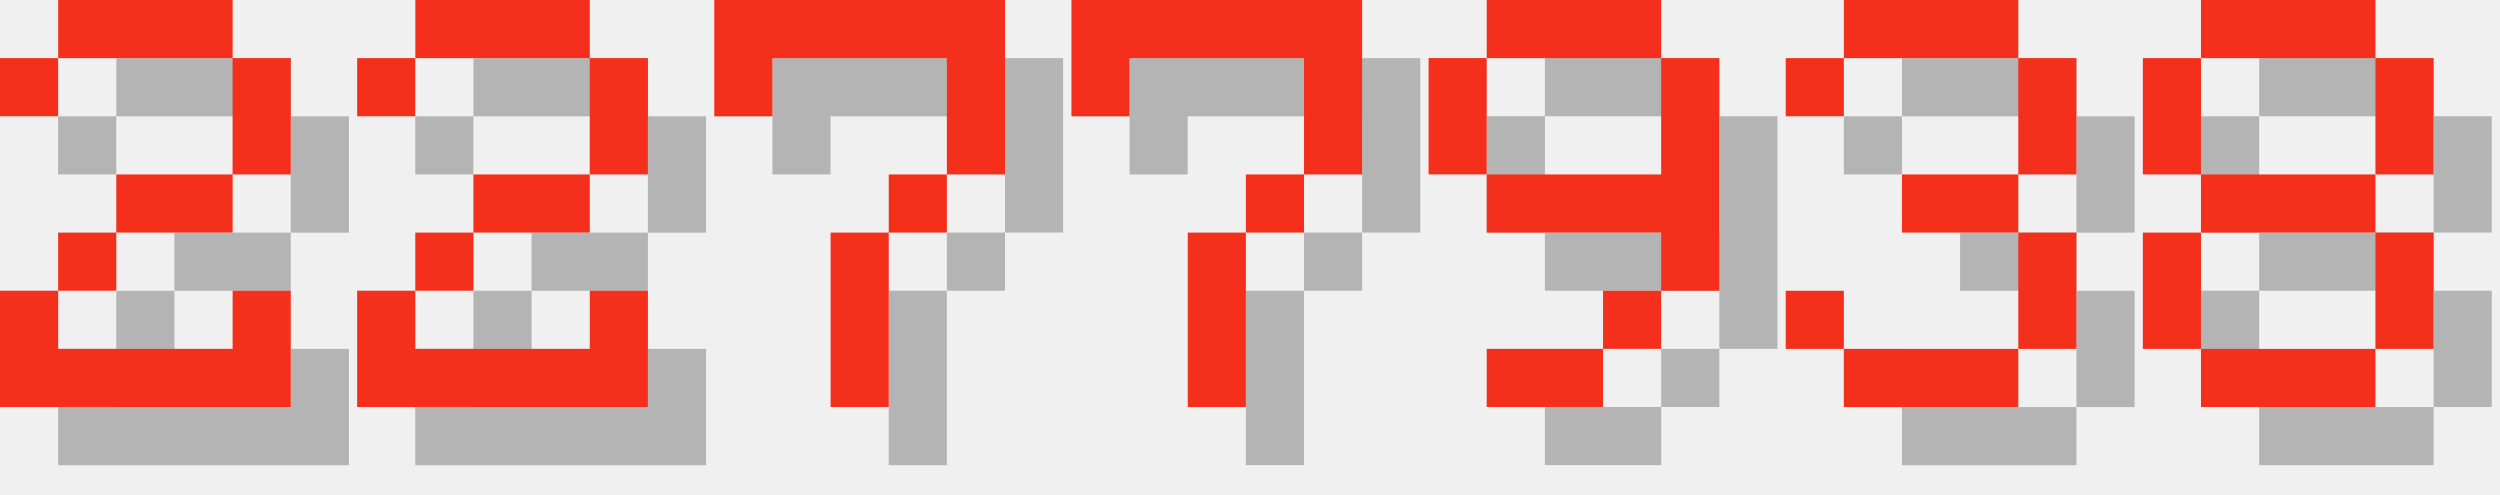
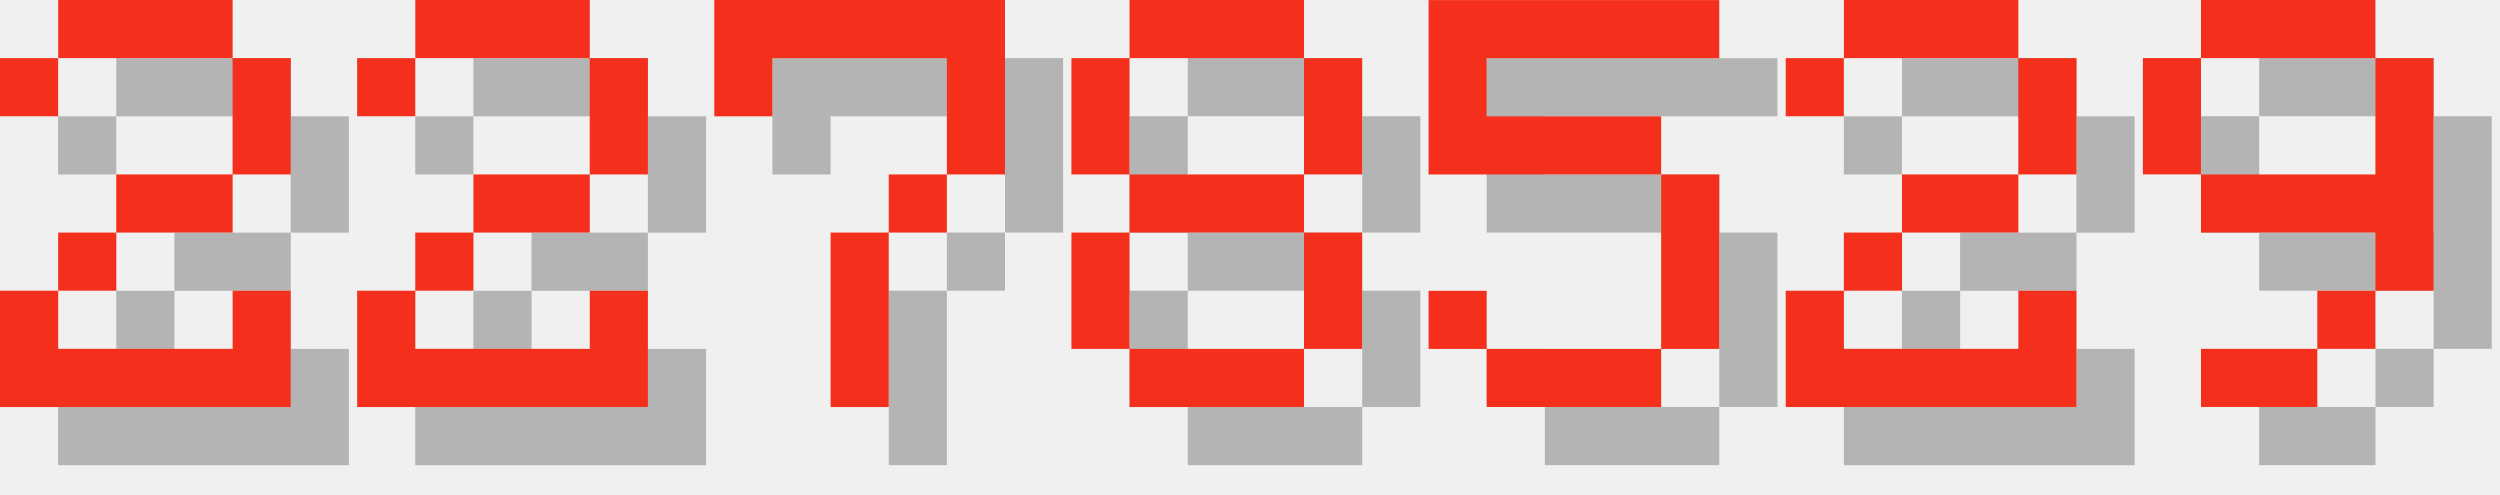
<svg xmlns="http://www.w3.org/2000/svg" version="1.1" width="182.0" height="36">
  <style>
        .text-foreground {
            fill: #F4301C;
        }
        .text-shadow {
            fill: #000000;
            fill-opacity: 0.25;
        }
    </style>
  <g class="digit" id="digit_2" transform="translate(0.0, 0), scale(4)">
    <path id="digit_2_shadow" class="text-shadow" d="m1.058 2.117v1.058h1.058v-1.058h3.175v2.117h-2.117v1.058h-1.058v1.058h-1.058v2.117h5.292v-2.117h-1.058v1.058h-3.175v-1.058h1.058v-1.058h2.117v-1.058h1.058v-2.117h-1.058v-1.058h-3.175v1.058h-1.058z" fill-opacity=".5" style="paint-order:stroke fill markers" />
    <path id="digit_2_fg" class="text-foreground" d="m0 1.058v1.058h1.058v-1.058h3.175v2.117h-2.117v1.058h-1.058v1.058h-1.058v2.117h5.292v-2.117h-1.058v1.058h-3.175v-1.058h1.058v-1.058h2.117v-1.058h1.058v-2.117h-1.058v-1.058h-3.175v1.058h-1.058z" fill="#fff" style="paint-order:stroke fill markers" />
  </g>
  <g class="digit" id="digit_2" transform="translate(26.0, 0), scale(4)">
    <path id="digit_2_shadow" class="text-shadow" d="m1.058 2.117v1.058h1.058v-1.058h3.175v2.117h-2.117v1.058h-1.058v1.058h-1.058v2.117h5.292v-2.117h-1.058v1.058h-3.175v-1.058h1.058v-1.058h2.117v-1.058h1.058v-2.117h-1.058v-1.058h-3.175v1.058h-1.058z" fill-opacity=".5" style="paint-order:stroke fill markers" />
    <path id="digit_2_fg" class="text-foreground" d="m0 1.058v1.058h1.058v-1.058h3.175v2.117h-2.117v1.058h-1.058v1.058h-1.058v2.117h5.292v-2.117h-1.058v1.058h-3.175v-1.058h1.058v-1.058h2.117v-1.058h1.058v-2.117h-1.058v-1.058h-3.175v1.058h-1.058z" fill="#fff" style="paint-order:stroke fill markers" />
  </g>
  <g class="digit" id="digit_7" transform="translate(52.0, 0), scale(4)">
    <path id="digit_7_shadow" class="text-shadow" d="m1.058 1.058 2e-6 2.117h1.058v-1.058h3.175v1.058l2e-7 1.058h-1.058v1.058h-1.058l4e-7 3.175 1.058 1e-7v-3.175h1.058v-1.058h1.058l5e-7 -1.058v-2.117z" fill-opacity=".5" style="paint-order:stroke fill markers" />
    <path id="digit_7_fg" class="text-foreground" d="m0 0 2e-6 2.117h1.058v-1.058h3.175v1.058l2e-7 1.058h-1.058v1.058h-1.058l4e-7 3.175 1.058 1e-7v-3.175h1.058v-1.058h1.058l5e-7 -1.058v-2.117z" fill="#fff" style="paint-order:stroke fill markers" />
  </g>
-   <g class="digit" id="digit_7" transform="translate(78.0, 0), scale(4)">
-     <path id="digit_7_shadow" class="text-shadow" d="m1.058 1.058 2e-6 2.117h1.058v-1.058h3.175v1.058l2e-7 1.058h-1.058v1.058h-1.058l4e-7 3.175 1.058 1e-7v-3.175h1.058v-1.058h1.058l5e-7 -1.058v-2.117z" fill-opacity=".5" style="paint-order:stroke fill markers" />
-     <path id="digit_7_fg" class="text-foreground" d="m0 0 2e-6 2.117h1.058v-1.058h3.175v1.058l2e-7 1.058h-1.058v1.058h-1.058l4e-7 3.175 1.058 1e-7v-3.175h1.058v-1.058h1.058l5e-7 -1.058v-2.117z" fill="#fff" style="paint-order:stroke fill markers" />
+   <g class="digit" id="digit_8" transform="translate(78.0, 0), scale(4)">
+     <path id="digit_8_shadow" class="text-shadow" d="m2.117 1.058v1.058h3.175v-1.058h-3.175zm3.175 1.058v2.117h1.058v-2.117h-1.058zm0 2.117h-3.175v1.058h3.175v-1.058zm0 1.058v2.117h1.058v-2.117h-1.058zm0 2.117h-3.175v1.058h3.175v-1.058zm-3.175 0v-2.117h-1.058v2.117h1.058zm0-3.175v-2.117h-1.058v2.117h1.058z" fill-opacity=".5" style="paint-order:stroke fill markers" />
+     <path id="digit_8_fg" class="text-foreground" d="m1.058 0v1.058h3.175v-1.058h-3.175zm3.175 1.058v2.117h1.058v-2.117h-1.058zm0 2.117h-3.175v1.058h3.175v-1.058zm0 1.058v2.117h1.058v-2.117h-1.058zm0 2.117h-3.175v1.058h3.175v-1.058zm-3.175 0v-2.117h-1.058v2.117h1.058zm0-3.175v-2.117h-1.058v2.117h1.058z" fill="#fff" style="paint-order:stroke fill markers" />
  </g>
-   <g class="digit" id="digit_9" transform="translate(104.0, 0), scale(4)">
+   <g class="digit" id="digit_5" transform="translate(104.0, 0), scale(4)">
+     <path id="digit_5_shadow" class="text-shadow" d="m1.058 1.058v3.175h4.233v3.175h-3.175v-1.058h-1.058v1.058h1.058v1.058h3.175v-1.058h1.058v-3.175h-1.058v-1.058h-3.175v-1.058h4.233v-1.058h-5.292z" fill-opacity=".5" style="paint-order:stroke fill markers" />
+     <path id="digit_5_fg" class="text-foreground" d="m0 0v3.175h4.233v3.175h-3.175v-1.058h-1.058v1.058h1.058v1.058h3.175v-1.058h1.058v-3.175h-1.058v-1.058h-3.175v-1.058h4.233v-1.058h-5.292z" fill="#fff" style="paint-order:stroke fill markers" />
+   </g>
+   <g class="digit" id="digit_2" transform="translate(130.0, 0), scale(4)">
+     <path id="digit_2_shadow" class="text-shadow" d="m1.058 2.117v1.058h1.058v-1.058h3.175v2.117h-2.117v1.058h-1.058v1.058h-1.058v2.117h5.292v-2.117h-1.058v1.058h-3.175v-1.058h1.058v-1.058h2.117v-1.058h1.058v-2.117h-1.058v-1.058h-3.175v1.058h-1.058z" fill-opacity=".5" style="paint-order:stroke fill markers" />
+     <path id="digit_2_fg" class="text-foreground" d="m0 1.058v1.058h1.058v-1.058h3.175v2.117h-2.117v1.058h-1.058v1.058h-1.058v2.117h5.292v-2.117h-1.058v1.058h-3.175v-1.058h1.058v-1.058h2.117v-1.058h1.058v-2.117h-1.058v-1.058h-3.175v1.058h-1.058z" fill="#fff" style="paint-order:stroke fill markers" />
+   </g>
+   <g class="digit" id="digit_9" transform="translate(156.0, 0), scale(4)">
    <path id="digit_9_shadow" class="text-shadow" d="m2.117 1.058v1.058h3.175v-1.058h-3.175zm3.175 1.058v2.117h-3.175v1.058h3.175v1.058h1.058v-4.233h-1.058zm0 4.233h-1.058v1.058h1.058v-1.058zm-1.058 1.058h-2.117v1.058h2.117v-1.058zm-2.117-3.175v-2.117h-1.058v2.117h1.058z" fill-opacity=".5" style="paint-order:stroke fill markers" />
    <path id="digit_9_fg" class="text-foreground" d="m1.058 0v1.058h3.175v-1.058h-3.175zm3.175 1.058v2.117h-3.175v1.058h3.175v1.058h1.058v-4.233h-1.058zm0 4.233h-1.058v1.058h1.058v-1.058zm-1.058 1.058h-2.117v1.058h2.117v-1.058zm-2.117-3.175v-2.117h-1.058v2.117h1.058z" fill="#fff" style="paint-order:stroke fill markers" />
  </g>
-   <g class="digit" id="digit_3" transform="translate(130.0, 0), scale(4)">
-     <path id="digit_3_shadow" class="text-shadow" d="m1.058 2.117v1.058h1.058v-1.058h3.175v2.117h-2.117v1.058h2.117v2.117h-3.175v-1.058h-1.058v1.058h1.058v1.058h3.175v-1.058h1.058v-2.117h-1.058v-1.058h1.058v-2.117h-1.058v-1.058h-3.175v1.058h-1.058z" fill-opacity=".5" style="paint-order:stroke fill markers" />
-     <path id="digit_3_fg" class="text-foreground" d="m0 1.058v1.058h1.058v-1.058h3.175v2.117h-2.117v1.058h2.117v2.117h-3.175v-1.058h-1.058v1.058h1.058v1.058h3.175v-1.058h1.058v-2.117h-1.058v-1.058h1.058v-2.117h-1.058v-1.058h-3.175v1.058h-1.058z" fill="#fff" style="paint-order:stroke fill markers" />
-   </g>
-   <g class="digit" id="digit_8" transform="translate(156.0, 0), scale(4)">
-     <path id="digit_8_shadow" class="text-shadow" d="m2.117 1.058v1.058h3.175v-1.058h-3.175zm3.175 1.058v2.117h1.058v-2.117h-1.058zm0 2.117h-3.175v1.058h3.175v-1.058zm0 1.058v2.117h1.058v-2.117h-1.058zm0 2.117h-3.175v1.058h3.175v-1.058zm-3.175 0v-2.117h-1.058v2.117h1.058zm0-3.175v-2.117h-1.058v2.117h1.058z" fill-opacity=".5" style="paint-order:stroke fill markers" />
-     <path id="digit_8_fg" class="text-foreground" d="m1.058 0v1.058h3.175v-1.058h-3.175zm3.175 1.058v2.117h1.058v-2.117h-1.058zm0 2.117h-3.175v1.058h3.175v-1.058zm0 1.058v2.117h1.058v-2.117h-1.058zm0 2.117h-3.175v1.058h3.175v-1.058zm-3.175 0v-2.117h-1.058v2.117h1.058zm0-3.175v-2.117h-1.058v2.117h1.058z" fill="#fff" style="paint-order:stroke fill markers" />
-   </g>
</svg>
